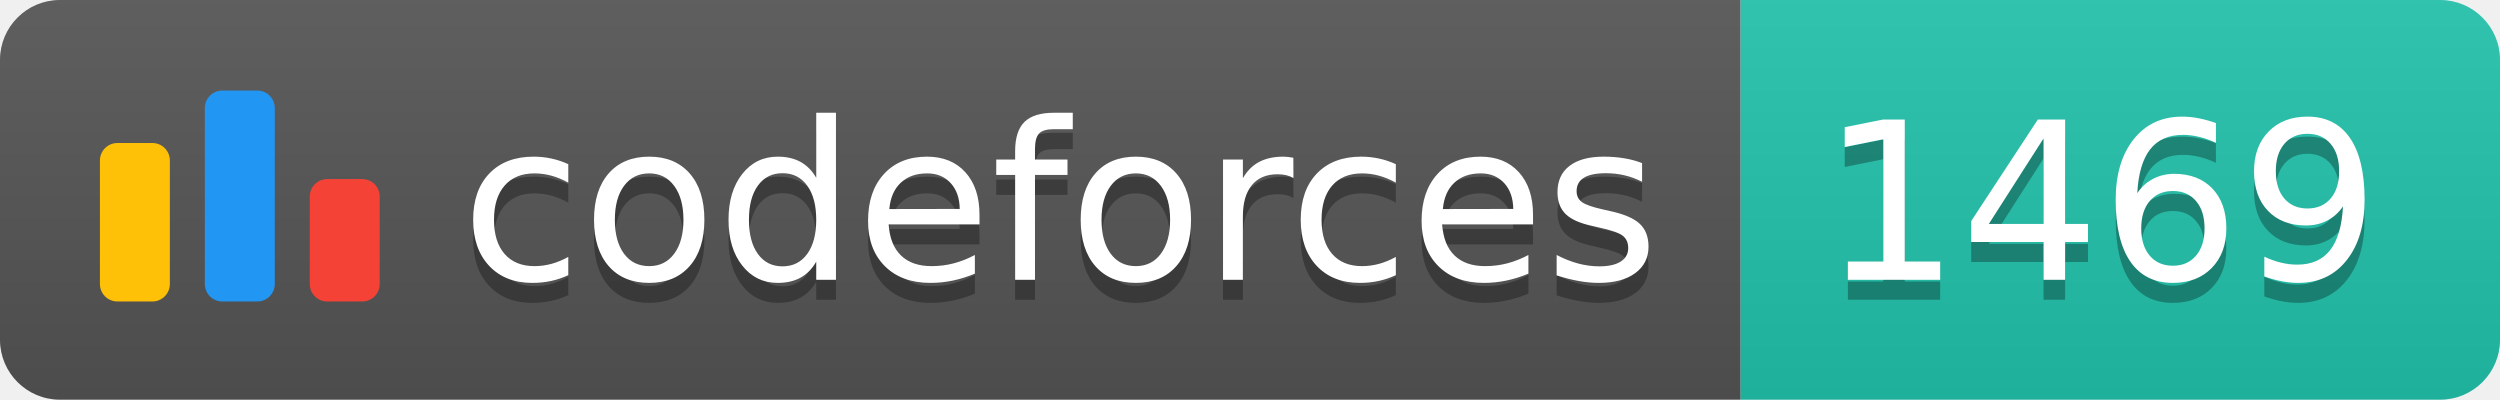
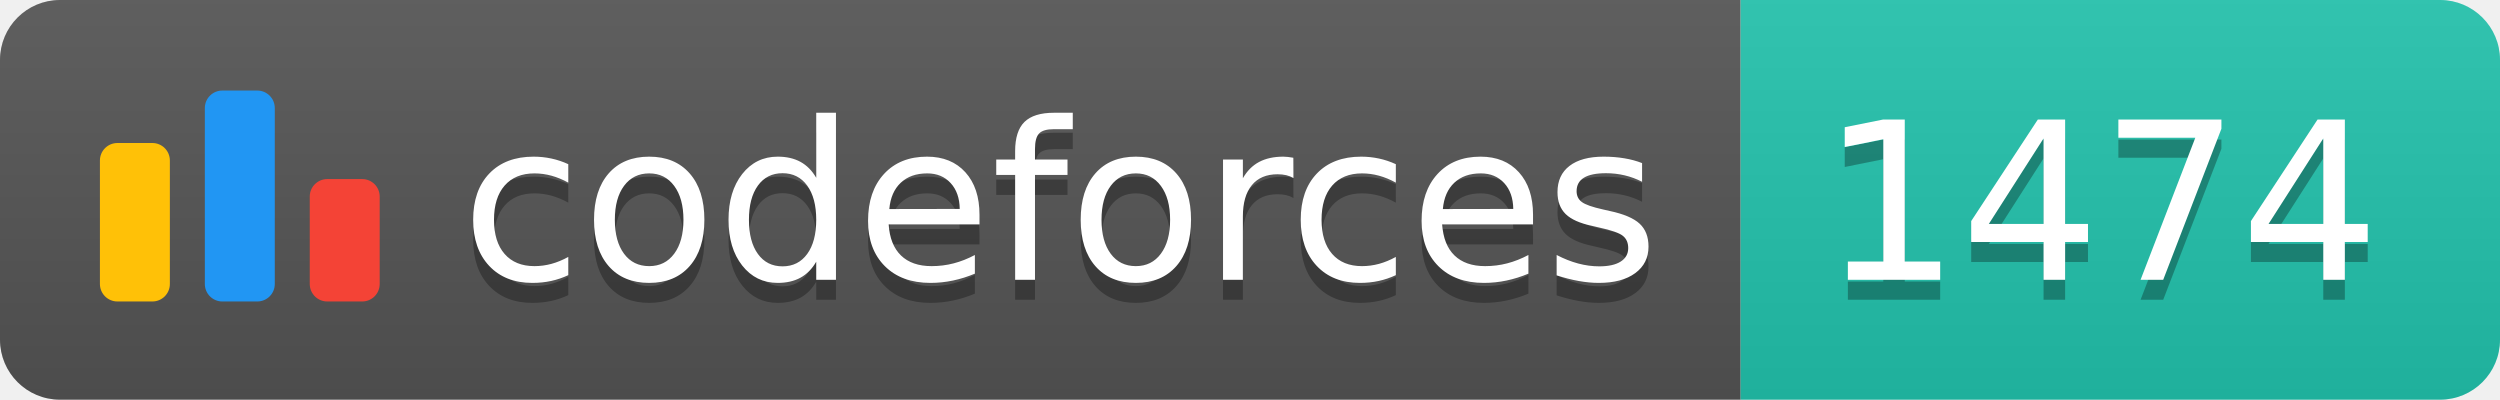
<svg xmlns="http://www.w3.org/2000/svg" width="125.1" height="20">
  <linearGradient id="smooth" x2="0" y2="100%">
    <stop offset="0" stop-color="#bbb" stop-opacity=".1" />
    <stop offset="1" stop-opacity=".1" />
  </linearGradient>
  <clipPath id="round">
    <rect width="125.1" height="20" rx="3" fill="#fff" />
  </clipPath>
  <g clip-path="url(#round)">
    <rect width="87.1" height="20" fill="#555" />
    <rect x="87.1" width="38.0" height="20" fill="#22C4AE" />
    <rect width="125.1" height="20" fill="url(#smooth)" />
  </g>
  <g fill="#fff" text-anchor="middle" font-family="DejaVu Sans,Verdana,Geneva,sans-serif" font-size="110">
    <svg x="5" y="3" class="logo" width="14" height="14" viewBox="0 0 32 25" fill="none">
      <rect y="6" width="8" height="18.125" rx="2" fill="#FFC107" />
      <rect x="24" y="10.125" width="8" height="14" rx="2" fill="#F44336" />
      <rect x="12" width="8" height="24.125" rx="2" fill="#2196F3" />
    </svg>
    <text x="530.5" y="150" fill="#010101" fill-opacity=".3" transform="scale(0.1)" textLength="601.0" lengthAdjust="spacing">codeforces
        </text>
    <text x="530.5" y="140" transform="scale(0.1)" textLength="601.0" lengthAdjust="spacing">codeforces</text>
-     <text x="1051.0" y="150" fill="#010101" fill-opacity=".3" transform="scale(0.1)" textLength="280.0" lengthAdjust="spacing">1469
+     <text x="1051.0" y="150" fill="#010101" fill-opacity=".3" transform="scale(0.1)" textLength="280.0" lengthAdjust="spacing">1474
        </text>
-     <text x="1051.0" y="140" transform="scale(0.1)" textLength="280.0" lengthAdjust="spacing">1469</text>
+     <text x="1051.0" y="140" transform="scale(0.1)" textLength="280.0" lengthAdjust="spacing">1474</text>
  </g>
</svg>
